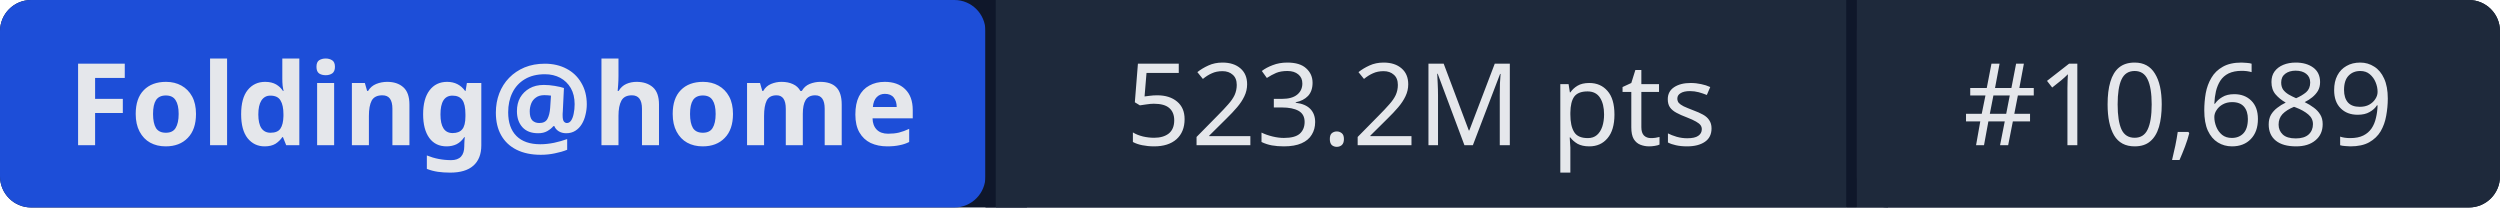
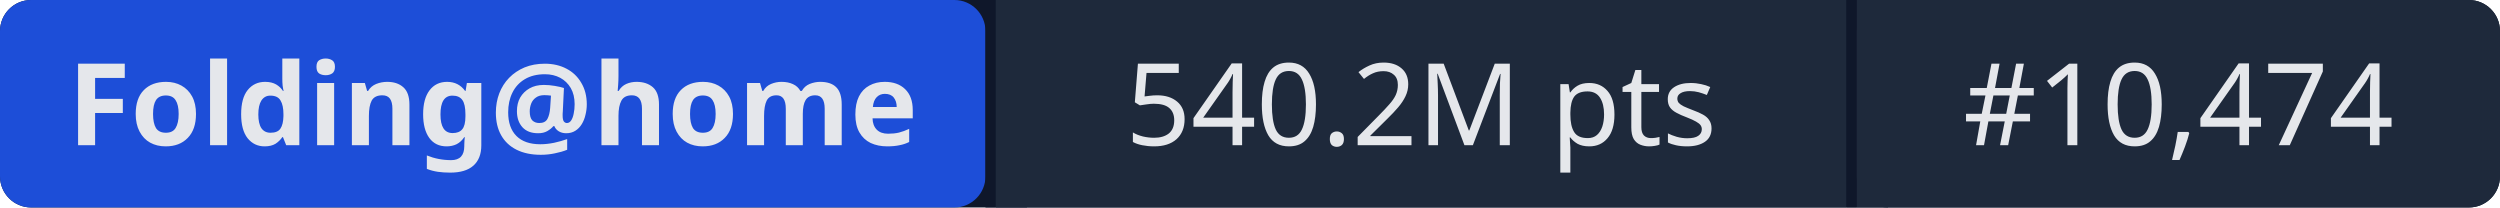
- <svg xmlns="http://www.w3.org/2000/svg" width="241" height="20" role="img" aria-label="Folding@home: 523.2M pts | #10,689">
+ <svg xmlns="http://www.w3.org/2000/svg" width="241" height="20" role="img" aria-label="Folding@home: 540.2M pts | #10,474">
  <rect width="241" height="20" rx="3" fill="#0f172a" />
  <rect x="0" width="95" height="20" rx="3" fill="#1d4ed8" />
  <rect x="95" width="1" height="20" fill="#0f172a" />
  <rect x="96" width="82" height="20" fill="#1e293b" />
  <rect x="178" width="1" height="20" fill="#0f172a" />
  <rect x="179" width="62" height="20" rx="3" fill="#1e293b" />
  <rect x="96" width="3" height="20" fill="#1e293b" />
  <rect x="179" width="3" height="20" fill="#1e293b" />
  <g fill="#e5e7eb" font-family="system-ui,sans-serif" font-size="11" text-anchor="middle">
    <text x="47.5" y="14" font-weight="600">Folding@home</text>
-     <text x="137" y="14">523.2M pts</text>
-     <text x="210" y="14">#10,689</text>
+     <text x="137" y="14">540.2M pts</text>
+     <text x="210" y="14">#10,474</text>
  </g>
</svg>
